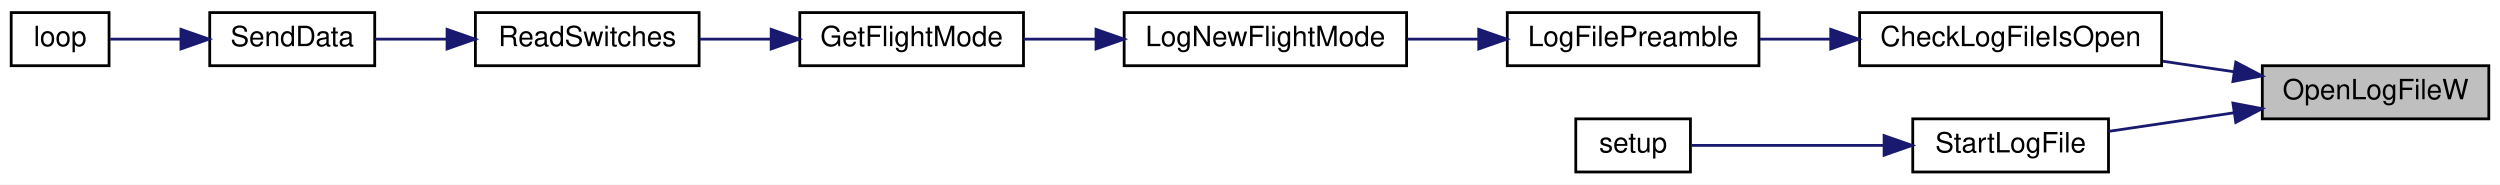
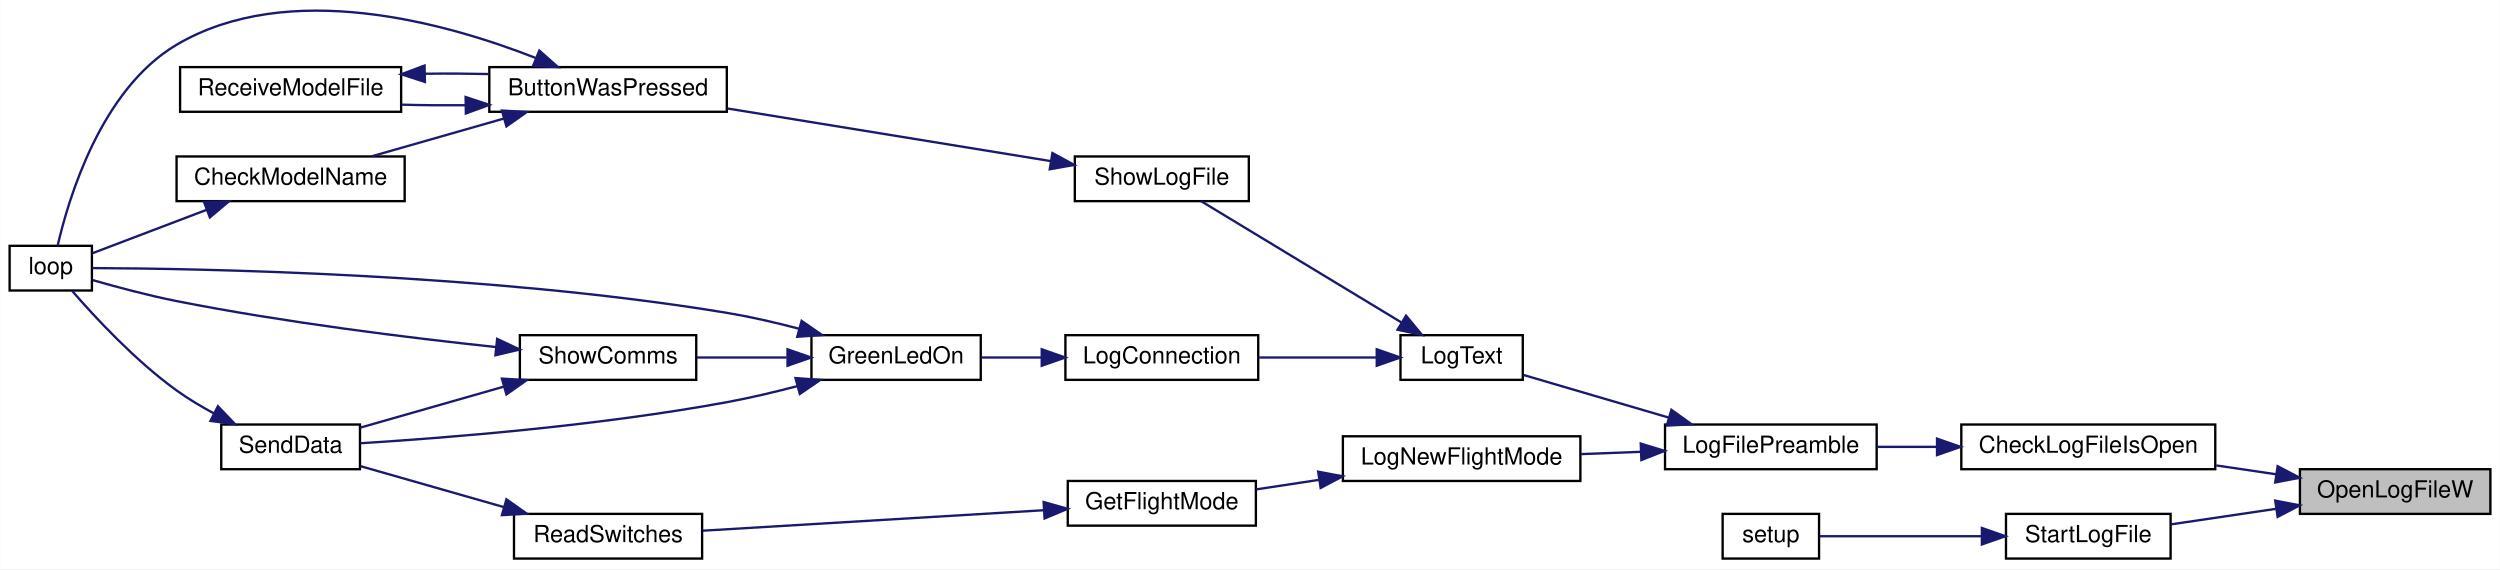
- <svg xmlns="http://www.w3.org/2000/svg" xmlns:xlink="http://www.w3.org/1999/xlink" width="894pt" height="66pt" viewBox="0.00 0.00 894.00 66.00">
-   <g id="graph0" class="graph" transform="scale(1 1) rotate(0) translate(4 62)">
-     <polygon fill="white" stroke="transparent" points="-4,4 -4,-62 890,-62 890,4 -4,4" />
+ <svg xmlns="http://www.w3.org/2000/svg" xmlns:xlink="http://www.w3.org/1999/xlink" width="1063pt" height="242pt" viewBox="0.00 0.00 1063.00 242.04">
+   <g id="graph0" class="graph" transform="scale(1 1) rotate(0) translate(4 238.04)">
+     <polygon fill="white" stroke="transparent" points="-4,4 -4,-238.04 1059,-238.04 1059,4 -4,4" />
    <g id="node1" class="node">
      <g id="a_node1">
        <a xlink:title=" ">
-           <polygon fill="#bfbfbf" stroke="black" points="805,-19.5 805,-38.5 886,-38.5 886,-19.5 805,-19.5" />
-           <text text-anchor="middle" x="845.5" y="-26.5" font-family="Helvetica,sans-Serif" font-size="10.00">OpenLogFileW</text>
+           <polygon fill="#bfbfbf" stroke="black" points="974,-19.5 974,-38.5 1055,-38.5 1055,-19.5 974,-19.5" />
+           <text text-anchor="middle" x="1014.5" y="-26.5" font-family="Helvetica,sans-Serif" font-size="10.00">OpenLogFileW</text>
        </a>
      </g>
    </g>
    <g id="node2" class="node">
      <g id="a_node2">
        <a xlink:href="_transmitter_code_2src_2main_8cpp.html#af1f22897d7015a4a32b072f02bf7e013" target="_top" xlink:title=" ">
-           <polygon fill="white" stroke="black" points="661,-38.5 661,-57.5 769,-57.5 769,-38.5 661,-38.5" />
-           <text text-anchor="middle" x="715" y="-45.5" font-family="Helvetica,sans-Serif" font-size="10.00">CheckLogFileIsOpen</text>
+           <polygon fill="white" stroke="black" points="830,-38.5 830,-57.5 938,-57.5 938,-38.5 830,-38.5" />
+           <text text-anchor="middle" x="884" y="-45.5" font-family="Helvetica,sans-Serif" font-size="10.00">CheckLogFileIsOpen</text>
        </a>
      </g>
    </g>
    <g id="edge1" class="edge">
-       <path fill="none" stroke="midnightblue" d="M794.92,-36.33C786.57,-37.57 777.87,-38.85 769.42,-40.1" />
-       <polygon fill="midnightblue" stroke="midnightblue" points="795.52,-39.78 804.9,-34.86 794.49,-32.86 795.52,-39.78" />
-     </g>
-     <g id="node9" class="node">
-       <g id="a_node9">
+       <path fill="none" stroke="midnightblue" d="M963.92,-36.33C955.57,-37.57 946.87,-38.85 938.42,-40.1" />
+       <polygon fill="midnightblue" stroke="midnightblue" points="964.52,-39.78 973.9,-34.86 963.49,-32.86 964.52,-39.78" />
+     </g>
+     <g id="node17" class="node">
+       <g id="a_node17">
        <a xlink:href="_transmitter_code_2src_2main_8cpp.html#a514afc8dd077db77334696ca719a99b7" target="_top" xlink:title=" ">
-           <polygon fill="white" stroke="black" points="680,-0.5 680,-19.5 750,-19.5 750,-0.5 680,-0.5" />
-           <text text-anchor="middle" x="715" y="-7.5" font-family="Helvetica,sans-Serif" font-size="10.00">StartLogFile</text>
-         </a>
-       </g>
-     </g>
-     <g id="edge8" class="edge">
-       <path fill="none" stroke="midnightblue" d="M794.76,-21.65C779.81,-19.43 763.74,-17.06 750.05,-15.03" />
-       <polygon fill="midnightblue" stroke="midnightblue" points="794.49,-25.14 804.9,-23.14 795.52,-18.22 794.49,-25.14" />
+           <polygon fill="white" stroke="black" points="849,-0.5 849,-19.5 919,-19.5 919,-0.5 849,-0.5" />
+           <text text-anchor="middle" x="884" y="-7.5" font-family="Helvetica,sans-Serif" font-size="10.00">StartLogFile</text>
+         </a>
+       </g>
+     </g>
+     <g id="edge23" class="edge">
+       <path fill="none" stroke="midnightblue" d="M963.76,-21.65C948.81,-19.43 932.74,-17.06 919.05,-15.03" />
+       <polygon fill="midnightblue" stroke="midnightblue" points="963.49,-25.14 973.9,-23.14 964.52,-18.22 963.49,-25.14" />
    </g>
    <g id="node3" class="node">
      <g id="a_node3">
        <a xlink:href="_transmitter_code_2src_2main_8cpp.html#a245cf37e2504095132bfcf03f2eeaa93" target="_top" xlink:title=" ">
-           <polygon fill="white" stroke="black" points="535,-38.5 535,-57.5 625,-57.5 625,-38.5 535,-38.5" />
-           <text text-anchor="middle" x="580" y="-45.5" font-family="Helvetica,sans-Serif" font-size="10.00">LogFilePreamble</text>
+           <polygon fill="white" stroke="black" points="704,-38.5 704,-57.5 794,-57.5 794,-38.5 704,-38.5" />
+           <text text-anchor="middle" x="749" y="-45.5" font-family="Helvetica,sans-Serif" font-size="10.00">LogFilePreamble</text>
        </a>
      </g>
    </g>
    <g id="edge2" class="edge">
-       <path fill="none" stroke="midnightblue" d="M650.41,-48C641.95,-48 633.42,-48 625.38,-48" />
-       <polygon fill="midnightblue" stroke="midnightblue" points="650.67,-51.5 660.67,-48 650.67,-44.5 650.67,-51.5" />
+       <path fill="none" stroke="midnightblue" d="M819.41,-48C810.95,-48 802.42,-48 794.38,-48" />
+       <polygon fill="midnightblue" stroke="midnightblue" points="819.67,-51.5 829.67,-48 819.67,-44.5 819.67,-51.5" />
    </g>
    <g id="node4" class="node">
      <g id="a_node4">
        <a xlink:href="_transmitter_code_2src_2main_8cpp.html#acac3c6cebc71150f10a4ba2f6d047e69" target="_top" xlink:title=" ">
-           <polygon fill="white" stroke="black" points="398,-38.5 398,-57.5 499,-57.5 499,-38.5 398,-38.5" />
-           <text text-anchor="middle" x="448.5" y="-45.5" font-family="Helvetica,sans-Serif" font-size="10.00">LogNewFlightMode</text>
+           <polygon fill="white" stroke="black" points="567,-33.5 567,-52.5 668,-52.5 668,-33.5 567,-33.5" />
+           <text text-anchor="middle" x="617.5" y="-40.5" font-family="Helvetica,sans-Serif" font-size="10.00">LogNewFlightMode</text>
        </a>
      </g>
    </g>
    <g id="edge3" class="edge">
-       <path fill="none" stroke="midnightblue" d="M524.68,-48C516.26,-48 507.6,-48 499.29,-48" />
-       <polygon fill="midnightblue" stroke="midnightblue" points="524.8,-51.5 534.8,-48 524.8,-44.5 524.8,-51.5" />
+       <path fill="none" stroke="midnightblue" d="M693.68,-45.9C685.26,-45.58 676.6,-45.24 668.29,-44.92" />
+       <polygon fill="midnightblue" stroke="midnightblue" points="693.67,-49.4 703.8,-46.29 693.94,-42.41 693.67,-49.4" />
+     </g>
+     <g id="node9" class="node">
+       <g id="a_node9">
+         <a xlink:href="_transmitter_code_2src_2main_8cpp.html#a3082155bd493af8377f0384347bdc55b" target="_top" xlink:title=" ">
+           <polygon fill="white" stroke="black" points="591.5,-76.5 591.5,-95.5 643.5,-95.5 643.5,-76.5 591.5,-76.5" />
+           <text text-anchor="middle" x="617.5" y="-83.5" font-family="Helvetica,sans-Serif" font-size="10.00">LogText</text>
+         </a>
+       </g>
+     </g>
+     <g id="edge8" class="edge">
+       <path fill="none" stroke="midnightblue" d="M705.61,-60.44C685.18,-66.43 661.37,-73.42 643.81,-78.57" />
+       <polygon fill="midnightblue" stroke="midnightblue" points="706.71,-63.76 715.32,-57.59 704.74,-57.05 706.71,-63.76" />
    </g>
    <g id="node5" class="node">
      <g id="a_node5">
        <a xlink:href="_transmitter_code_2src_2main_8cpp.html#adf35f0ced7990f813a783d0ecd33bf64" target="_top" xlink:title=" ">
-           <polygon fill="white" stroke="black" points="282,-38.5 282,-57.5 362,-57.5 362,-38.5 282,-38.5" />
-           <text text-anchor="middle" x="322" y="-45.5" font-family="Helvetica,sans-Serif" font-size="10.00">GetFlightMode</text>
+           <polygon fill="white" stroke="black" points="450,-14.5 450,-33.5 530,-33.5 530,-14.5 450,-14.5" />
+           <text text-anchor="middle" x="490" y="-21.5" font-family="Helvetica,sans-Serif" font-size="10.00">GetFlightMode</text>
        </a>
      </g>
    </g>
    <g id="edge4" class="edge">
-       <path fill="none" stroke="midnightblue" d="M387.75,-48C379.02,-48 370.22,-48 362.04,-48" />
-       <polygon fill="midnightblue" stroke="midnightblue" points="387.94,-51.5 397.94,-48 387.94,-44.5 387.94,-51.5" />
+       <path fill="none" stroke="midnightblue" d="M556.78,-33.96C547.75,-32.59 538.63,-31.21 530.19,-29.93" />
+       <polygon fill="midnightblue" stroke="midnightblue" points="556.49,-37.45 566.9,-35.49 557.54,-30.53 556.49,-37.45" />
    </g>
    <g id="node6" class="node">
      <g id="a_node6">
        <a xlink:href="_transmitter_code_2src_2main_8cpp.html#ab0af36f3442ad4f2d0b716c14c7d6085" target="_top" xlink:title=" ">
-           <polygon fill="white" stroke="black" points="166,-38.5 166,-57.5 246,-57.5 246,-38.5 166,-38.5" />
-           <text text-anchor="middle" x="206" y="-45.5" font-family="Helvetica,sans-Serif" font-size="10.00">ReadSwitches</text>
+           <polygon fill="white" stroke="black" points="214.5,-0.5 214.5,-19.5 294.5,-19.5 294.5,-0.5 214.5,-0.5" />
+           <text text-anchor="middle" x="254.5" y="-7.5" font-family="Helvetica,sans-Serif" font-size="10.00">ReadSwitches</text>
        </a>
      </g>
    </g>
    <g id="edge5" class="edge">
-       <path fill="none" stroke="midnightblue" d="M271.61,-48C263.15,-48 254.46,-48 246.3,-48" />
-       <polygon fill="midnightblue" stroke="midnightblue" points="271.77,-51.5 281.77,-48 271.77,-44.5 271.77,-51.5" />
+       <path fill="none" stroke="midnightblue" d="M439.91,-21.06C396.72,-18.47 334.66,-14.75 294.71,-12.35" />
+       <polygon fill="midnightblue" stroke="midnightblue" points="439.73,-24.55 449.92,-21.66 440.14,-17.56 439.73,-24.55" />
    </g>
    <g id="node7" class="node">
      <g id="a_node7">
        <a xlink:href="_radio_functions_8cpp.html#a3d7322e78f097d02d476f17a6306997c" target="_top" xlink:title=" ">
-           <polygon fill="white" stroke="black" points="71,-38.5 71,-57.5 130,-57.5 130,-38.5 71,-38.5" />
-           <text text-anchor="middle" x="100.5" y="-45.5" font-family="Helvetica,sans-Serif" font-size="10.00">SendData</text>
+           <polygon fill="white" stroke="black" points="90,-38.5 90,-57.5 149,-57.5 149,-38.5 90,-38.5" />
+           <text text-anchor="middle" x="119.5" y="-45.5" font-family="Helvetica,sans-Serif" font-size="10.00">SendData</text>
        </a>
      </g>
    </g>
    <g id="edge6" class="edge">
-       <path fill="none" stroke="midnightblue" d="M155.66,-48C146.87,-48 137.99,-48 130.04,-48" />
-       <polygon fill="midnightblue" stroke="midnightblue" points="155.87,-51.5 165.87,-48 155.87,-44.5 155.87,-51.5" />
+       <path fill="none" stroke="midnightblue" d="M210.11,-22.4C190.09,-28.12 166.87,-34.75 149.09,-39.83" />
+       <polygon fill="midnightblue" stroke="midnightblue" points="211.28,-25.7 219.94,-19.59 209.36,-18.97 211.28,-25.7" />
    </g>
    <g id="node8" class="node">
      <g id="a_node8">
        <a xlink:href="_transmitter_code_2src_2main_8cpp.html#afe461d27b9c48d5921c00d521181f12f" target="_top" xlink:title=" ">
-           <polygon fill="white" stroke="black" points="0,-38.5 0,-57.5 35,-57.5 35,-38.5 0,-38.5" />
-           <text text-anchor="middle" x="17.5" y="-45.5" font-family="Helvetica,sans-Serif" font-size="10.00">loop</text>
+           <polygon fill="white" stroke="black" points="0,-114.5 0,-133.5 35,-133.5 35,-114.5 0,-114.5" />
+           <text text-anchor="middle" x="17.5" y="-121.5" font-family="Helvetica,sans-Serif" font-size="10.00">loop</text>
        </a>
      </g>
    </g>
    <g id="edge7" class="edge">
-       <path fill="none" stroke="midnightblue" d="M60.49,-48C51.66,-48 42.74,-48 35.4,-48" />
-       <polygon fill="midnightblue" stroke="midnightblue" points="60.71,-51.5 70.71,-48 60.71,-44.5 60.71,-51.5" />
+       <path fill="none" stroke="midnightblue" d="M86.86,-62.24C81.39,-65.18 75.9,-68.47 71,-72 53.51,-84.6 36.37,-103.05 26.65,-114.26" />
+       <polygon fill="midnightblue" stroke="midnightblue" points="88.59,-65.28 95.91,-57.63 85.42,-59.04 88.59,-65.28" />
    </g>
    <g id="node10" class="node">
      <g id="a_node10">
+         <a xlink:href="_transmitter_code_2src_2main_8cpp.html#a896d9c3f90c2a4c083748097a98bc96b" target="_top" xlink:title=" ">
+           <polygon fill="white" stroke="black" points="449,-76.5 449,-95.5 531,-95.5 531,-76.5 449,-76.5" />
+           <text text-anchor="middle" x="490" y="-83.5" font-family="Helvetica,sans-Serif" font-size="10.00">LogConnection</text>
+         </a>
+       </g>
+     </g>
+     <g id="edge9" class="edge">
+       <path fill="none" stroke="midnightblue" d="M581.18,-86C565.68,-86 547.4,-86 531.37,-86" />
+       <polygon fill="midnightblue" stroke="midnightblue" points="581.4,-89.5 591.4,-86 581.4,-82.5 581.4,-89.5" />
+     </g>
+     <g id="node13" class="node">
+       <g id="a_node13">
+         <a xlink:href="_transmitter_code_2src_2main_8cpp.html#af7d08cb37b8fbf6c5f2085ae047e7e43" target="_top" xlink:title=" ">
+           <polygon fill="white" stroke="black" points="453,-152.5 453,-171.5 527,-171.5 527,-152.5 453,-152.5" />
+           <text text-anchor="middle" x="490" y="-159.5" font-family="Helvetica,sans-Serif" font-size="10.00">ShowLogFile</text>
+         </a>
+       </g>
+     </g>
+     <g id="edge16" class="edge">
+       <path fill="none" stroke="midnightblue" d="M591.97,-100.86C566.74,-116.13 528.2,-139.47 506.77,-152.45" />
+       <polygon fill="midnightblue" stroke="midnightblue" points="593.86,-103.8 600.61,-95.63 590.24,-97.81 593.86,-103.8" />
+     </g>
+     <g id="node11" class="node">
+       <g id="a_node11">
+         <a xlink:href="_transmitter_code_2src_2main_8cpp.html#a62e53eb9359c32b666e3386d62c57037" target="_top" xlink:title=" ">
+           <polygon fill="white" stroke="black" points="341,-76.5 341,-95.5 413,-95.5 413,-76.5 341,-76.5" />
+           <text text-anchor="middle" x="377" y="-83.5" font-family="Helvetica,sans-Serif" font-size="10.00">GreenLedOn</text>
+         </a>
+       </g>
+     </g>
+     <g id="edge10" class="edge">
+       <path fill="none" stroke="midnightblue" d="M438.89,-86C430.23,-86 421.4,-86 413.24,-86" />
+       <polygon fill="midnightblue" stroke="midnightblue" points="438.93,-89.5 448.93,-86 438.93,-82.5 438.93,-89.5" />
+     </g>
+     <g id="edge12" class="edge">
+       <path fill="none" stroke="midnightblue" d="M334.93,-73.82C325.18,-71.27 314.78,-68.8 305,-67 250.37,-56.94 185.59,-51.81 149.15,-49.54" />
+       <polygon fill="midnightblue" stroke="midnightblue" points="334.22,-77.26 344.79,-76.5 336.05,-70.5 334.22,-77.26" />
+     </g>
+     <g id="edge11" class="edge">
+       <path fill="none" stroke="midnightblue" d="M335.84,-98.21C325.85,-100.84 315.1,-103.33 305,-105 203.44,-121.79 79.31,-123.86 35.1,-124.03" />
+       <polygon fill="midnightblue" stroke="midnightblue" points="336.81,-101.57 345.53,-95.55 334.96,-94.82 336.81,-101.57" />
+     </g>
+     <g id="node12" class="node">
+       <g id="a_node12">
+         <a xlink:href="_transmitter_code_2src_2main_8cpp.html#a5d3a46c21927cf7a3031a1e68e0b7b48" target="_top" xlink:title="SHOW COMMS.">
+           <polygon fill="white" stroke="black" points="217,-76.5 217,-95.5 292,-95.5 292,-76.5 217,-76.5" />
+           <text text-anchor="middle" x="254.5" y="-83.5" font-family="Helvetica,sans-Serif" font-size="10.00">ShowComms</text>
+         </a>
+       </g>
+     </g>
+     <g id="edge13" class="edge">
+       <path fill="none" stroke="midnightblue" d="M330.47,-86C317.82,-86 304.26,-86 292.19,-86" />
+       <polygon fill="midnightblue" stroke="midnightblue" points="330.82,-89.5 340.82,-86 330.82,-82.5 330.82,-89.5" />
+     </g>
+     <g id="edge15" class="edge">
+       <path fill="none" stroke="midnightblue" d="M210.11,-73.6C190.09,-67.88 166.87,-61.25 149.09,-56.17" />
+       <polygon fill="midnightblue" stroke="midnightblue" points="209.36,-77.03 219.94,-76.41 211.28,-70.3 209.36,-77.03" />
+     </g>
+     <g id="edge14" class="edge">
+       <path fill="none" stroke="midnightblue" d="M206.91,-90.44C169.87,-94.38 116.84,-100.91 71,-110 58.97,-112.38 45.62,-115.96 35.39,-118.9" />
+       <polygon fill="midnightblue" stroke="midnightblue" points="207.33,-93.92 216.92,-89.4 206.61,-86.95 207.33,-93.92" />
+     </g>
+     <g id="node14" class="node">
+       <g id="a_node14">
+         <a xlink:href="_transmitter_code_2src_2main_8cpp.html#a8e7ccbf842764fd85cc578be263f7202" target="_top" xlink:title=" ">
+           <polygon fill="white" stroke="black" points="204,-190.5 204,-209.5 305,-209.5 305,-190.5 204,-190.5" />
+           <text text-anchor="middle" x="254.5" y="-197.5" font-family="Helvetica,sans-Serif" font-size="10.00">ButtonWasPressed</text>
+         </a>
+       </g>
+     </g>
+     <g id="edge17" class="edge">
+       <path fill="none" stroke="midnightblue" d="M442.82,-169.52C403.12,-175.98 345.99,-185.27 305.28,-191.9" />
+       <polygon fill="midnightblue" stroke="midnightblue" points="443.46,-172.96 452.77,-167.9 442.34,-166.05 443.46,-172.96" />
+     </g>
+     <g id="edge20" class="edge">
+       <path fill="none" stroke="midnightblue" d="M223.68,-213.4C185.51,-228.37 118.6,-247.08 71,-219 38.86,-200.04 25.03,-153.58 20.41,-133.5" />
+       <polygon fill="midnightblue" stroke="midnightblue" points="225.27,-216.53 233.2,-209.51 222.62,-210.05 225.27,-216.53" />
+     </g>
+     <g id="node15" class="node">
+       <g id="a_node15">
+         <a xlink:href="_transmitter_code_2src_2main_8cpp.html#a984cb52354a84c45e9e41f396a1c5e92" target="_top" xlink:title=" ">
+           <polygon fill="white" stroke="black" points="71,-152.5 71,-171.5 168,-171.5 168,-152.5 71,-152.5" />
+           <text text-anchor="middle" x="119.5" y="-159.5" font-family="Helvetica,sans-Serif" font-size="10.00">CheckModelName</text>
+         </a>
+       </g>
+     </g>
+     <g id="edge18" class="edge">
+       <path fill="none" stroke="midnightblue" d="M210.13,-187.61C191.92,-182.41 171.06,-176.45 154.05,-171.59" />
+       <polygon fill="midnightblue" stroke="midnightblue" points="209.36,-191.03 219.94,-190.41 211.28,-184.3 209.36,-191.03" />
+     </g>
+     <g id="node16" class="node">
+       <g id="a_node16">
+         <a xlink:href="_transmitter_code_2src_2main_8cpp.html#ab7c9edf843c732d7fe296564f39bc0dc" target="_top" xlink:title="RECEIVE A MODEL FILE.">
+           <polygon fill="white" stroke="black" points="72.5,-190.5 72.5,-209.5 166.5,-209.5 166.5,-190.5 72.5,-190.5" />
+           <text text-anchor="middle" x="119.5" y="-197.5" font-family="Helvetica,sans-Serif" font-size="10.00">ReceiveModelFile</text>
+         </a>
+       </g>
+     </g>
+     <g id="edge21" class="edge">
+       <path fill="none" stroke="midnightblue" d="M193.77,-193.28C184.63,-193.2 175.33,-193.28 166.54,-193.54" />
+       <polygon fill="midnightblue" stroke="midnightblue" points="193.92,-196.78 203.98,-193.45 194.03,-189.78 193.92,-196.78" />
+     </g>
+     <g id="edge19" class="edge">
+       <path fill="none" stroke="midnightblue" d="M83.91,-148.86C67.44,-142.6 48.49,-135.4 35.24,-130.36" />
+       <polygon fill="midnightblue" stroke="midnightblue" points="82.67,-152.13 93.27,-152.41 85.16,-145.59 82.67,-152.13" />
+     </g>
+     <g id="edge22" class="edge">
+       <path fill="none" stroke="midnightblue" d="M176.65,-206.68C185.72,-206.81 195.07,-206.76 203.98,-206.55" />
+       <polygon fill="midnightblue" stroke="midnightblue" points="176.62,-203.18 166.54,-206.46 176.47,-210.17 176.62,-203.18" />
+     </g>
+     <g id="node18" class="node">
+       <g id="a_node18">
        <a xlink:href="_transmitter_code_2src_2main_8cpp.html#a4fc01d736fe50cf5b977f755b675f11d" target="_top" xlink:title=" ">
-           <polygon fill="white" stroke="black" points="559.5,-0.5 559.5,-19.5 600.5,-19.5 600.5,-0.5 559.5,-0.5" />
-           <text text-anchor="middle" x="580" y="-7.5" font-family="Helvetica,sans-Serif" font-size="10.00">setup</text>
-         </a>
-       </g>
-     </g>
-     <g id="edge9" class="edge">
-       <path fill="none" stroke="midnightblue" d="M669.69,-10C646.31,-10 618.8,-10 600.69,-10" />
-       <polygon fill="midnightblue" stroke="midnightblue" points="669.75,-13.5 679.75,-10 669.75,-6.5 669.75,-13.5" />
+           <polygon fill="white" stroke="black" points="728.5,-0.5 728.5,-19.5 769.5,-19.5 769.5,-0.5 728.5,-0.5" />
+           <text text-anchor="middle" x="749" y="-7.5" font-family="Helvetica,sans-Serif" font-size="10.00">setup</text>
+         </a>
+       </g>
+     </g>
+     <g id="edge24" class="edge">
+       <path fill="none" stroke="midnightblue" d="M838.69,-10C815.31,-10 787.8,-10 769.69,-10" />
+       <polygon fill="midnightblue" stroke="midnightblue" points="838.75,-13.5 848.75,-10 838.75,-6.5 838.75,-13.5" />
    </g>
  </g>
</svg>
